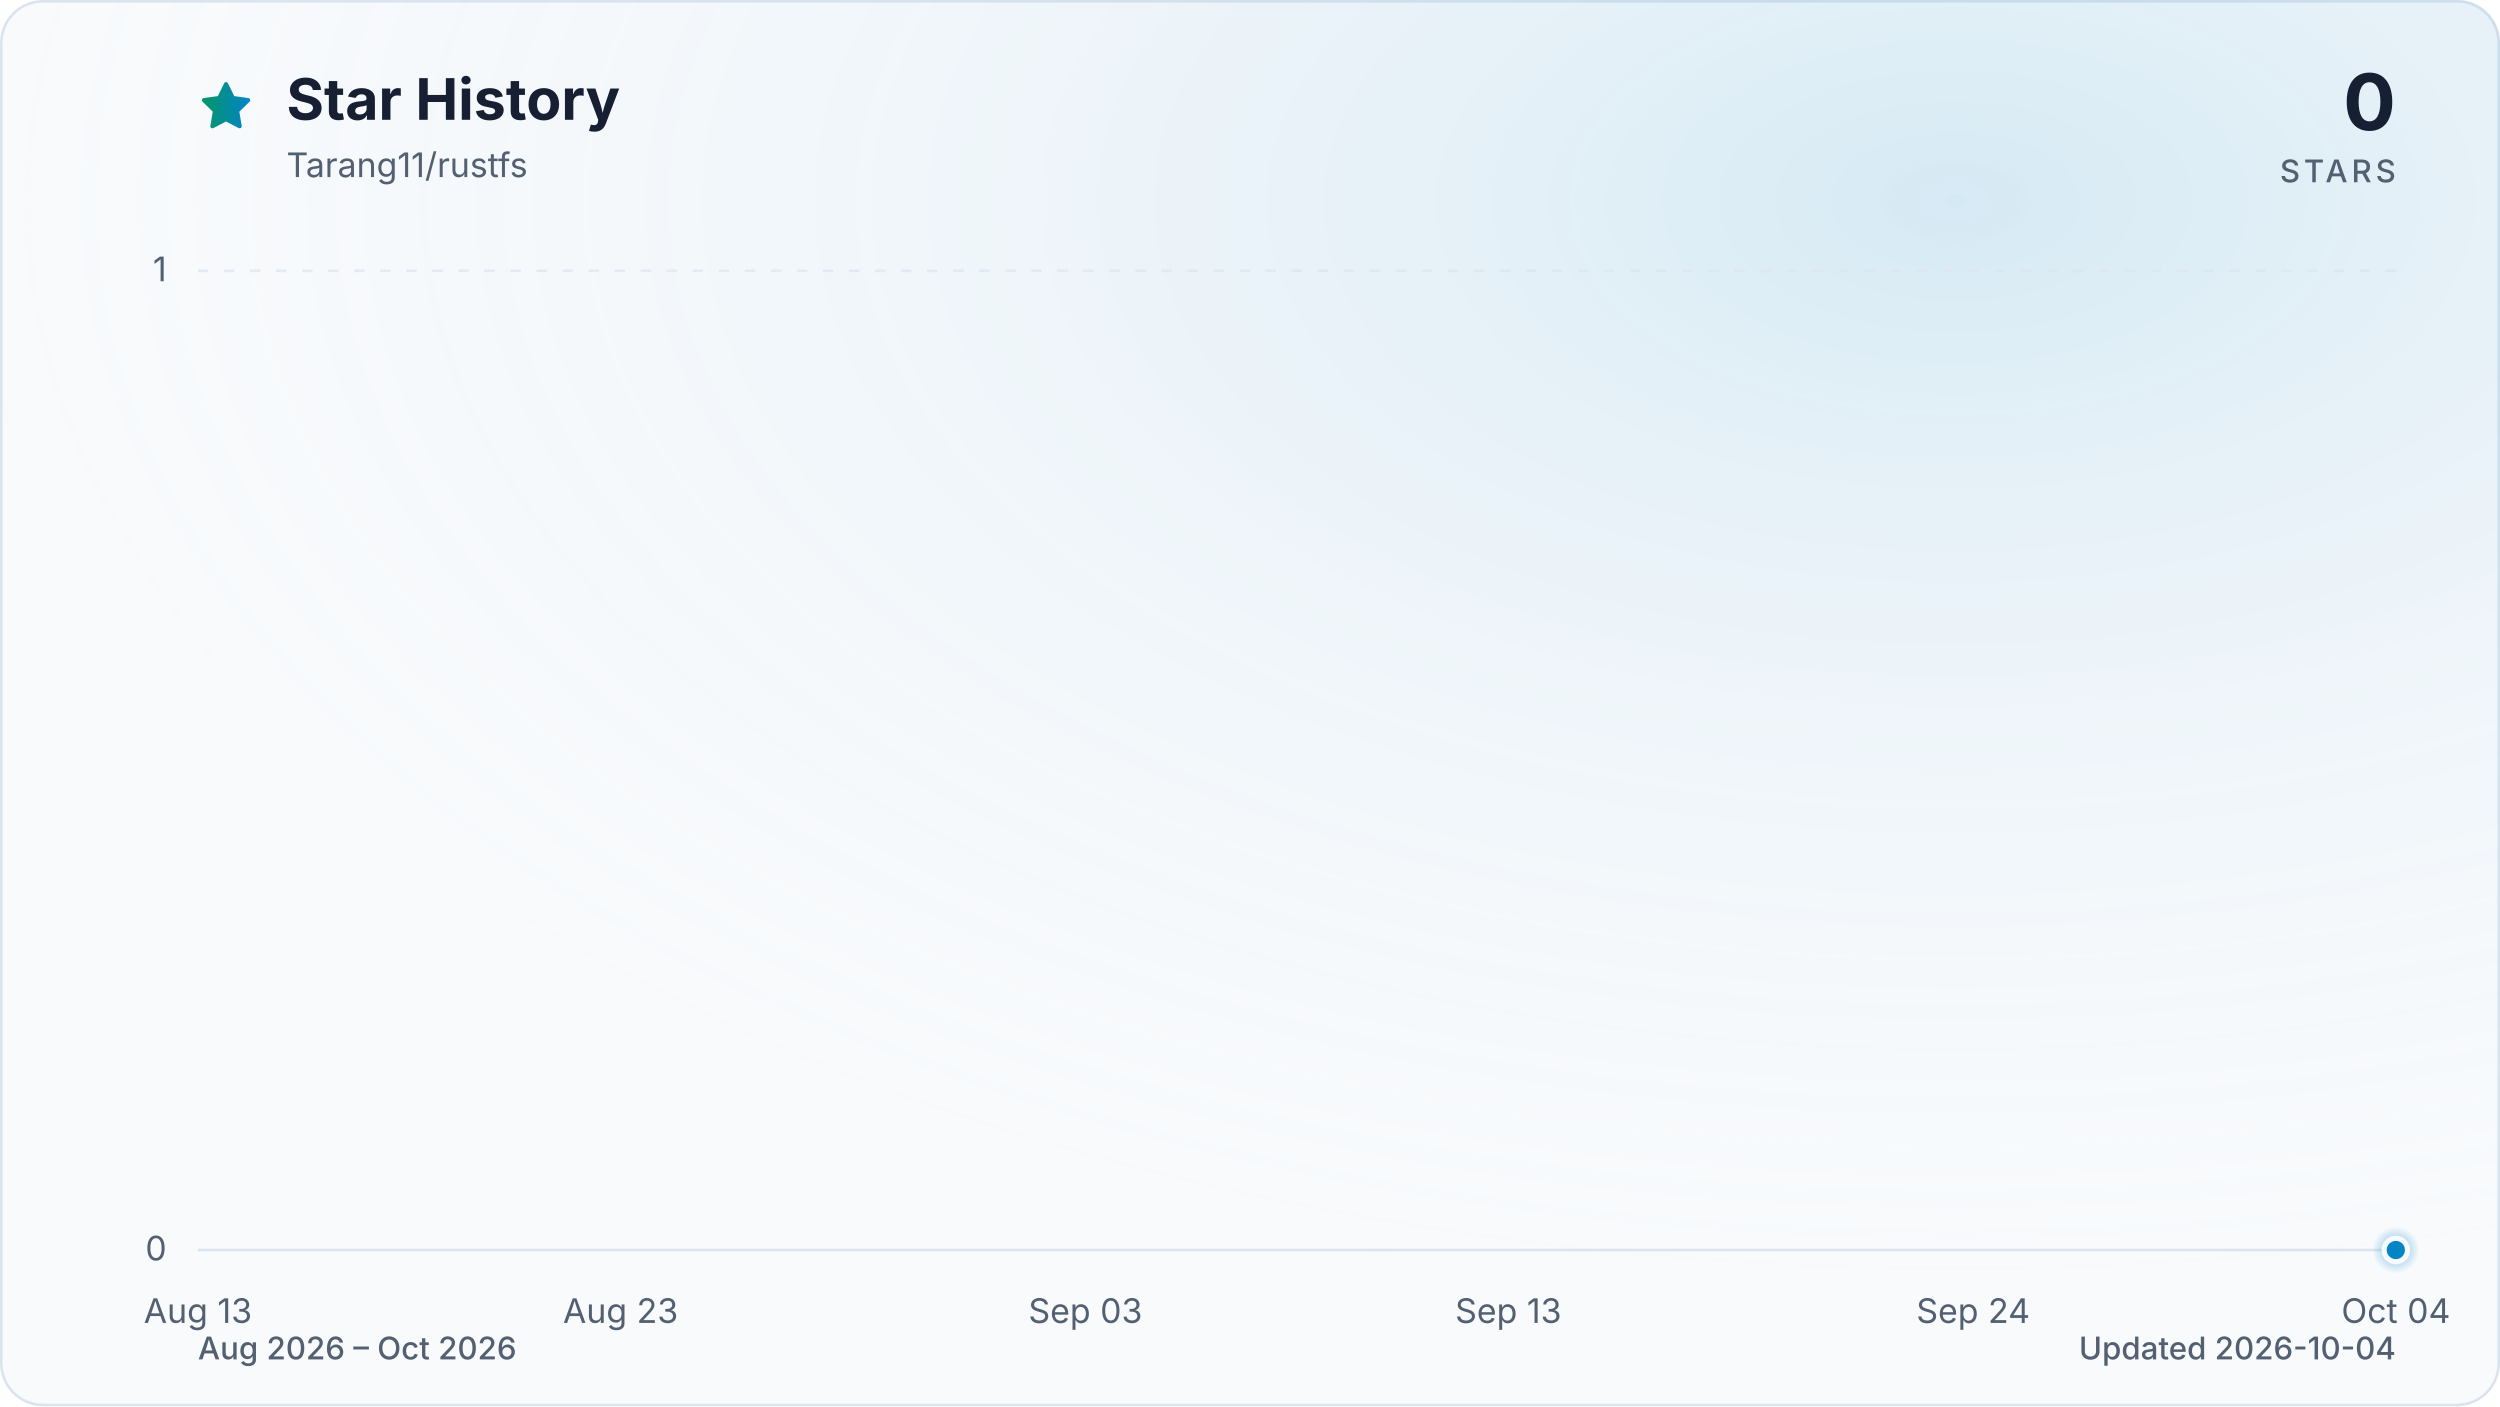
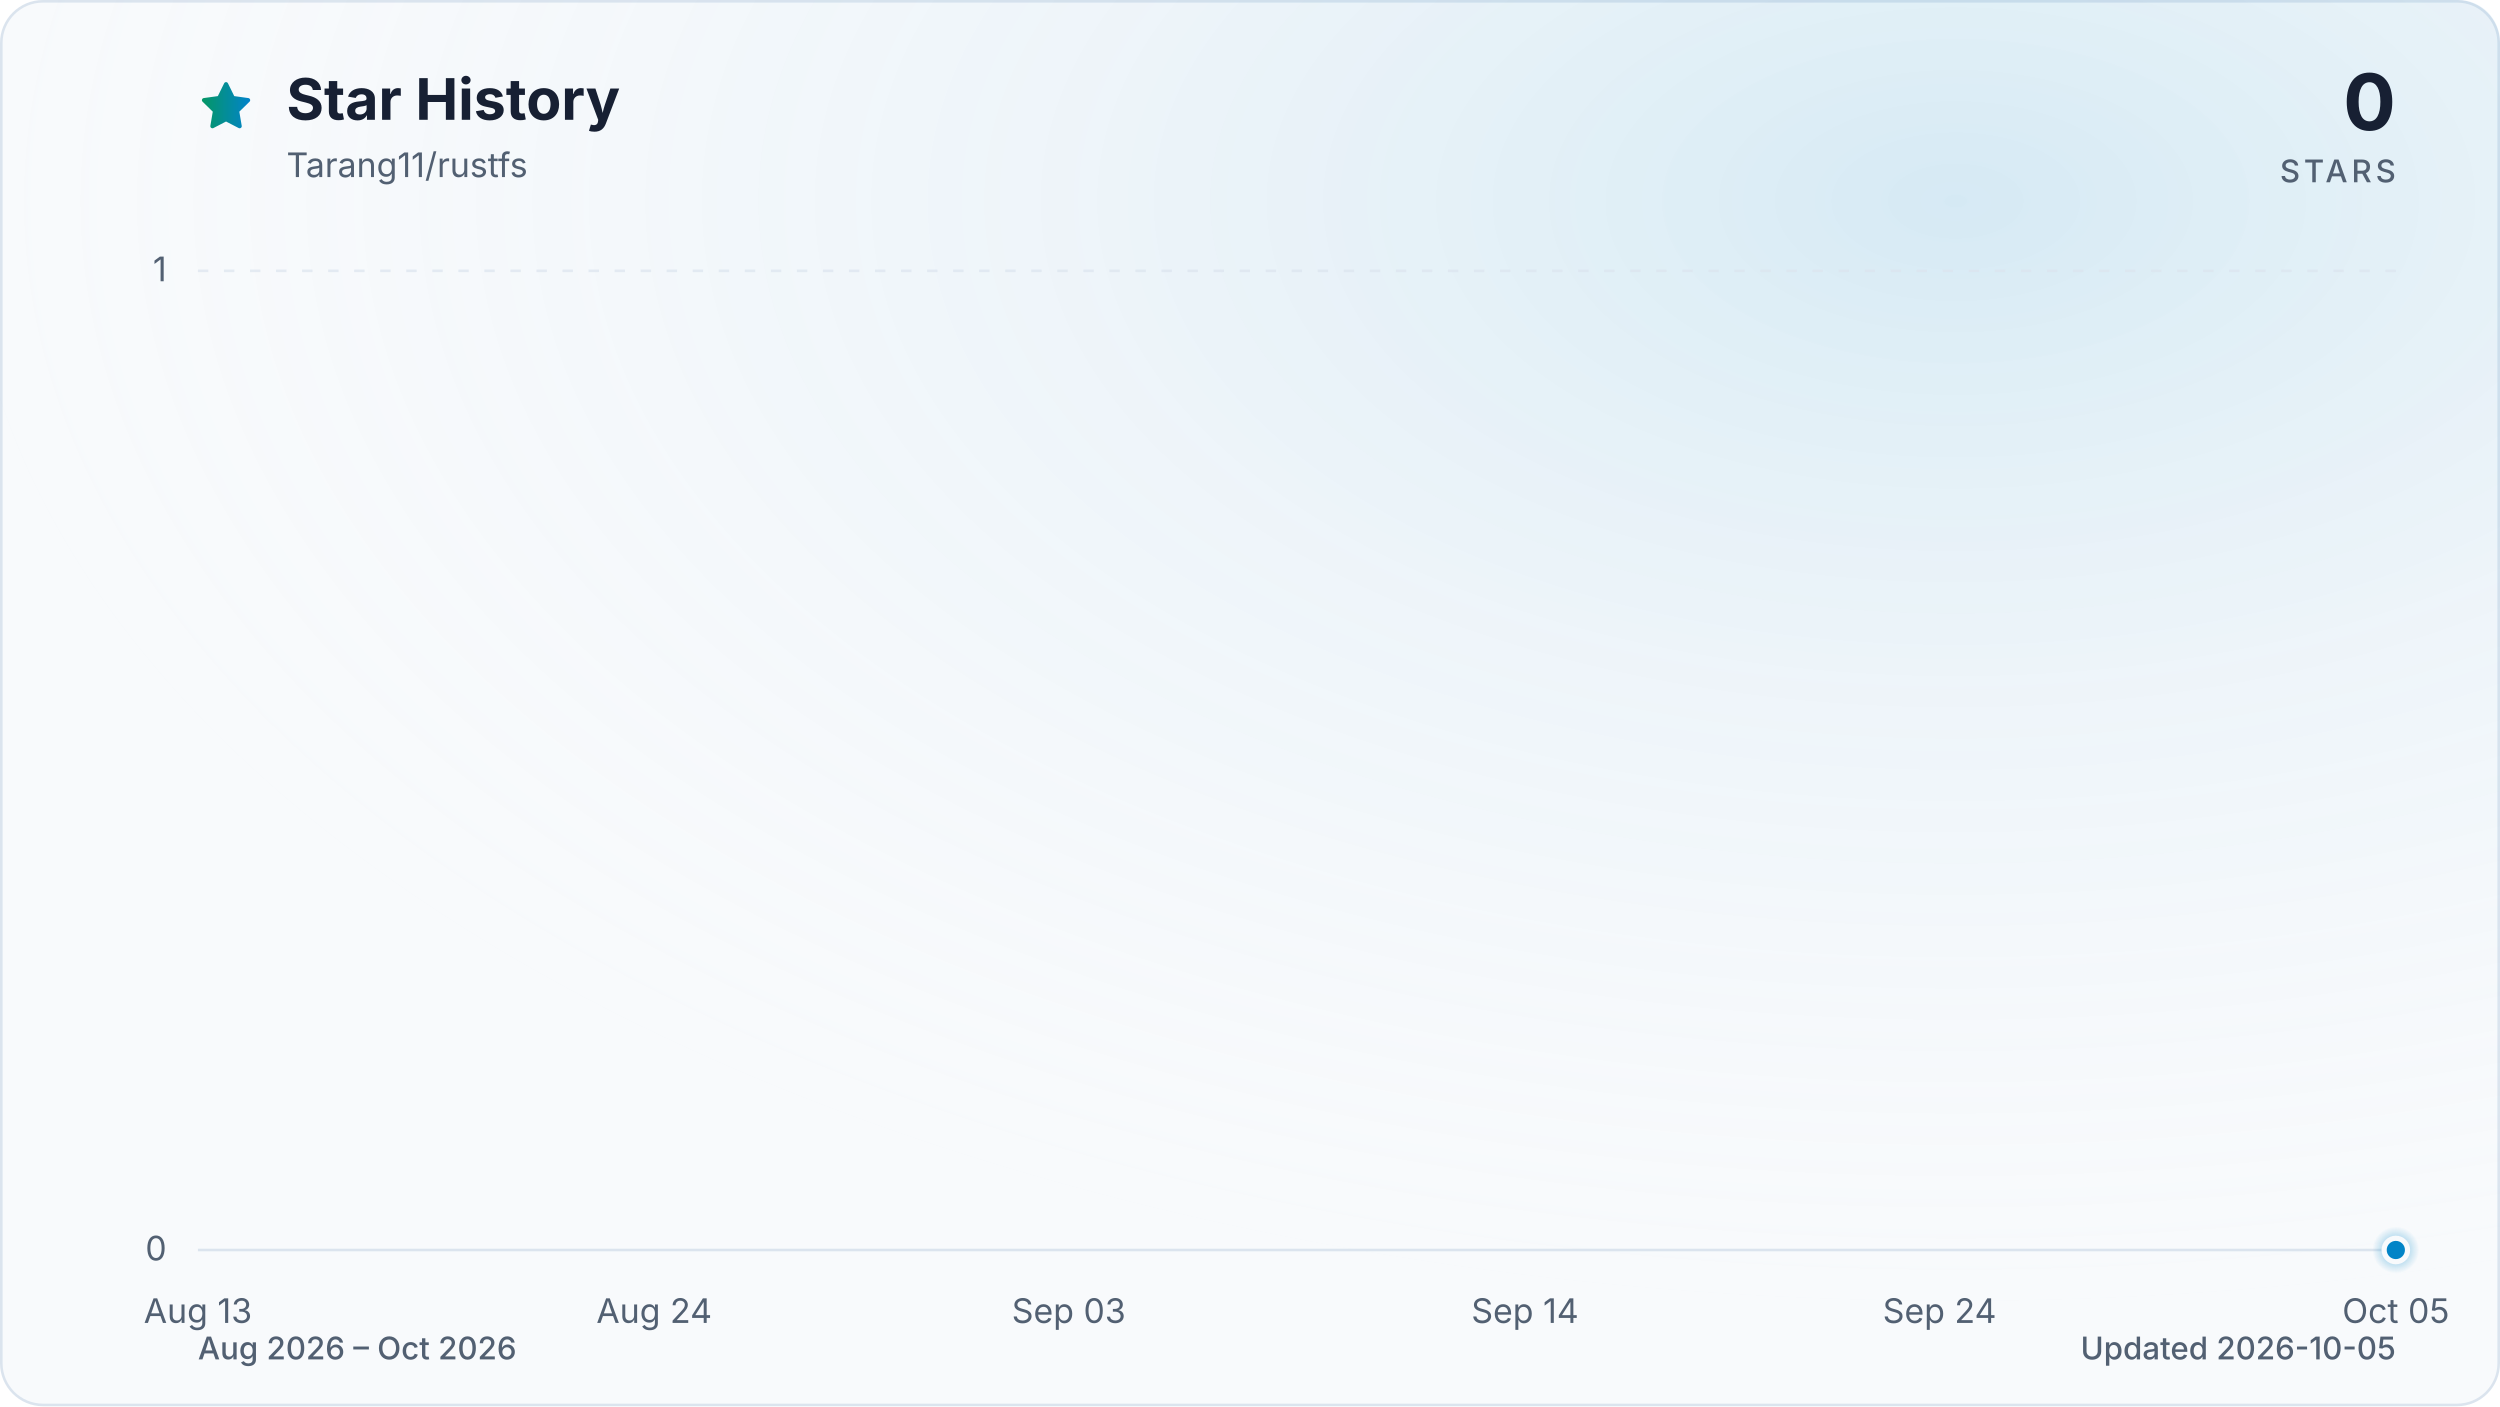
<svg xmlns="http://www.w3.org/2000/svg" viewBox="0 0 960 540" role="img" aria-labelledby="title description" data-style="gradient" data-variant="glow" data-animated="true">
  <defs>
    <linearGradient id="trend" x1="0" y1="0" x2="1" y2="0">
      <stop offset="0%" stop-color="#059669" />
      <stop offset="100%" stop-color="#0284c7" />
    </linearGradient>
    <linearGradient id="area" x1="0" y1="0" x2="0" y2="1">
      <stop offset="0%" stop-color="#059669" stop-opacity="0.30" />
      <stop offset="55%" stop-color="#0284c7" stop-opacity="0.10" />
      <stop offset="100%" stop-color="#0284c7" stop-opacity="0.01" />
    </linearGradient>
    <radialGradient id="marker-halo" cx="50%" cy="50%" r="50%">
      <stop offset="0%" stop-color="#0284c7" stop-opacity="0.55" />
      <stop offset="100%" stop-color="#0284c7" stop-opacity="0" />
    </radialGradient>
    <radialGradient id="surface-glow" cx="78%" cy="14%" r="80%">
      <stop offset="0%" stop-color="#0284c7" stop-opacity="0.14" />
      <stop offset="100%" stop-color="#f8fafc" stop-opacity="0" />
    </radialGradient>
    <filter id="trend-glow" x="-20%" y="-20%" width="140%" height="140%">
      <feGaussianBlur stdDeviation="7" />
    </filter>
  </defs>
  <style>
.trend-enter{transform-box:fill-box;transform-origin:center;animation:trend-enter 520ms cubic-bezier(0.16,1,0.3,1)}
.marker-enter{transform-box:fill-box;transform-origin:center;animation:marker-enter 320ms cubic-bezier(0.16,1,0.3,1) 200ms both}
.marker-pulse{transform-box:fill-box;transform-origin:center;animation:marker-pulse 2.6s ease-out infinite}
@keyframes trend-enter{from{opacity:.35;transform:translateY(10px)}to{opacity:1;transform:translateY(0)}}
@keyframes marker-enter{from{opacity:0;transform:scale(.4)}to{opacity:1;transform:scale(1)}}
@keyframes marker-pulse{0%{opacity:.5;transform:scale(.7)}70%,100%{opacity:0;transform:scale(2.1)}}
@media (prefers-reduced-motion:reduce){.trend-enter,.marker-enter,.marker-pulse{animation:none!important}}
@media (prefers-reduced-motion:reduce){.marker-pulse{opacity:0}}
</style>
  <rect x="0.5" y="0.5" width="959" height="539" fill="#f8fafc" stroke="#dbe4ee" stroke-width="1" rx="16" />
  <rect width="960" height="540" fill="url(#surface-glow)" rx="16" />
  <path d="M12 2.6l2.9 5.9 6.5.9-4.7 4.6 1.1 6.5-5.8-3-5.8 3 1.1-6.5-4.7-4.6 6.5-.9L12 2.6Z" transform="translate(76 30) scale(.9)" fill="url(#trend)" stroke="url(#trend)" stroke-width="1.8" stroke-linejoin="round" aria-hidden="true" />
  <text x="110" y="46" fill="#172033" font-family="ui-sans-serif, system-ui, -apple-system, BlinkMacSystemFont, 'Segoe UI', sans-serif" font-size="22" font-weight="700">Star History</text>
  <text x="110" y="68" fill="#526072" font-family="ui-sans-serif, system-ui, -apple-system, BlinkMacSystemFont, 'Segoe UI', sans-serif" font-size="13">Tarang11/rustfs</text>
  <text x="920" y="50" fill="#172033" font-family="ui-sans-serif, system-ui, -apple-system, BlinkMacSystemFont, 'Segoe UI', sans-serif" font-size="30" font-weight="700" text-anchor="end">0</text>
  <text x="920" y="70" fill="#526072" font-family="ui-sans-serif, system-ui, -apple-system, BlinkMacSystemFont, 'Segoe UI', sans-serif" font-size="12" font-weight="500" letter-spacing="1.5" text-anchor="end">STARS</text>
  <line x1="76" y1="480.0" x2="920" y2="480.0" stroke="#dbe4ee" stroke-width="1" stroke-dasharray="0" opacity="1" />
  <text x="64" y="484.0" fill="#526072" font-family="ui-sans-serif, system-ui, -apple-system, BlinkMacSystemFont, 'Segoe UI', sans-serif" font-size="13" text-anchor="end">0</text>
  <line x1="76" y1="104.0" x2="920" y2="104.0" stroke="#dbe4ee" stroke-width="1" stroke-dasharray="4 6" opacity="0.7" />
  <text x="64" y="108.0" fill="#526072" font-family="ui-sans-serif, system-ui, -apple-system, BlinkMacSystemFont, 'Segoe UI', sans-serif" font-size="13" text-anchor="end">1</text>
  <text x="76.0" y="508" fill="#526072" font-family="ui-sans-serif, system-ui, -apple-system, BlinkMacSystemFont, 'Segoe UI', sans-serif" font-size="13" text-anchor="middle">Aug 13</text>
-   <text x="238.3" y="508" fill="#526072" font-family="ui-sans-serif, system-ui, -apple-system, BlinkMacSystemFont, 'Segoe UI', sans-serif" font-size="13" text-anchor="middle">Aug 23</text>
-   <text x="416.8" y="508" fill="#526072" font-family="ui-sans-serif, system-ui, -apple-system, BlinkMacSystemFont, 'Segoe UI', sans-serif" font-size="13" text-anchor="middle">Sep 03</text>
-   <text x="579.2" y="508" fill="#526072" font-family="ui-sans-serif, system-ui, -apple-system, BlinkMacSystemFont, 'Segoe UI', sans-serif" font-size="13" text-anchor="middle">Sep 13</text>
-   <text x="757.7" y="508" fill="#526072" font-family="ui-sans-serif, system-ui, -apple-system, BlinkMacSystemFont, 'Segoe UI', sans-serif" font-size="13" text-anchor="middle">Sep 24</text>
-   <text x="920.0" y="508" fill="#526072" font-family="ui-sans-serif, system-ui, -apple-system, BlinkMacSystemFont, 'Segoe UI', sans-serif" font-size="13" text-anchor="middle">Oct 04</text>
+   <text x="251.2" y="508" fill="#526072" font-family="ui-sans-serif, system-ui, -apple-system, BlinkMacSystemFont, 'Segoe UI', sans-serif" font-size="13" text-anchor="middle">Aug 24</text>
+   <text x="410.4" y="508" fill="#526072" font-family="ui-sans-serif, system-ui, -apple-system, BlinkMacSystemFont, 'Segoe UI', sans-serif" font-size="13" text-anchor="middle">Sep 03</text>
+   <text x="585.6" y="508" fill="#526072" font-family="ui-sans-serif, system-ui, -apple-system, BlinkMacSystemFont, 'Segoe UI', sans-serif" font-size="13" text-anchor="middle">Sep 14</text>
+   <text x="744.8" y="508" fill="#526072" font-family="ui-sans-serif, system-ui, -apple-system, BlinkMacSystemFont, 'Segoe UI', sans-serif" font-size="13" text-anchor="middle">Sep 24</text>
+   <text x="920.0" y="508" fill="#526072" font-family="ui-sans-serif, system-ui, -apple-system, BlinkMacSystemFont, 'Segoe UI', sans-serif" font-size="13" text-anchor="middle">Oct 05</text>
  <g class="trend-enter">
-     <path d="M 76.0 480.0 C 81.4 480.0, 86.8 480.0, 92.2 480.0 C 97.6 480.0, 103.1 480.0, 108.5 480.0 C 113.9 480.0, 119.3 480.0, 124.7 480.0 C 130.1 480.0, 135.5 480.0, 140.9 480.0 C 146.3 480.0, 151.7 480.0, 157.2 480.0 C 162.6 480.0, 168.0 480.0, 173.4 480.0 C 178.8 480.0, 184.2 480.0, 189.6 480.0 C 195.0 480.0, 200.4 480.0, 205.8 480.0 C 211.3 480.0, 216.7 480.0, 222.1 480.0 C 227.5 480.0, 232.9 480.0, 238.3 480.0 C 243.7 480.0, 249.1 480.0, 254.5 480.0 C 259.9 480.0, 265.4 480.0, 270.8 480.0 C 276.2 480.0, 281.6 480.0, 287.0 480.0 C 292.4 480.0, 297.8 480.0, 303.2 480.0 C 308.6 480.0, 314.1 480.0, 319.5 480.0 C 324.9 480.0, 330.3 480.0, 335.7 480.0 C 341.1 480.0, 346.5 480.0, 351.9 480.0 C 357.3 480.0, 362.7 480.0, 368.2 480.0 C 373.6 480.0, 379.0 480.0, 384.4 480.0 C 389.8 480.0, 395.2 480.0, 400.6 480.0 C 406.0 480.0, 411.4 480.0, 416.8 480.0 C 422.3 480.0, 427.7 480.0, 433.1 480.0 C 438.5 480.0, 443.9 480.0, 449.3 480.0 C 454.7 480.0, 460.1 480.0, 465.5 480.0 C 470.9 480.0, 476.4 480.0, 481.8 480.0 C 487.2 480.0, 492.6 480.0, 498.0 480.0 C 503.4 480.0, 508.8 480.0, 514.2 480.0 C 519.6 480.0, 525.1 480.0, 530.5 480.0 C 535.9 480.0, 541.3 480.0, 546.7 480.0 C 552.1 480.0, 557.5 480.0, 562.9 480.0 C 568.3 480.0, 573.7 480.0, 579.2 480.0 C 584.6 480.0, 590.0 480.0, 595.4 480.0 C 600.8 480.0, 606.2 480.0, 611.6 480.0 C 617.0 480.0, 622.4 480.0, 627.8 480.0 C 633.3 480.0, 638.7 480.0, 644.1 480.0 C 649.5 480.0, 654.9 480.0, 660.3 480.0 C 665.7 480.0, 671.1 480.0, 676.5 480.0 C 681.9 480.0, 687.4 480.0, 692.8 480.0 C 698.2 480.0, 703.6 480.0, 709.0 480.0 C 714.4 480.0, 719.8 480.0, 725.2 480.0 C 730.6 480.0, 736.1 480.0, 741.5 480.0 C 746.9 480.0, 752.3 480.0, 757.7 480.0 C 763.1 480.0, 768.5 480.0, 773.9 480.0 C 779.3 480.0, 784.7 480.0, 790.2 480.0 C 795.6 480.0, 801.0 480.0, 806.4 480.0 C 811.8 480.0, 817.2 480.0, 822.6 480.0 C 828.0 480.0, 833.4 480.0, 838.8 480.0 C 844.3 480.0, 849.7 480.0, 855.1 480.0 C 860.5 480.0, 865.9 480.0, 871.3 480.0 C 876.7 480.0, 882.1 480.0, 887.5 480.0 C 892.9 480.0, 898.4 480.0, 903.8 480.0 C 909.2 480.0, 914.6 480.0, 920.0 480.0 L 920.0 480.0 L 76.0 480.0 Z" fill="url(#area)" />
-     <path d="M 76.0 480.0 C 81.4 480.0, 86.8 480.0, 92.2 480.0 C 97.6 480.0, 103.1 480.0, 108.5 480.0 C 113.9 480.0, 119.3 480.0, 124.7 480.0 C 130.1 480.0, 135.5 480.0, 140.9 480.0 C 146.3 480.0, 151.7 480.0, 157.2 480.0 C 162.6 480.0, 168.0 480.0, 173.4 480.0 C 178.8 480.0, 184.2 480.0, 189.6 480.0 C 195.0 480.0, 200.4 480.0, 205.8 480.0 C 211.3 480.0, 216.7 480.0, 222.1 480.0 C 227.5 480.0, 232.9 480.0, 238.3 480.0 C 243.7 480.0, 249.1 480.0, 254.5 480.0 C 259.9 480.0, 265.4 480.0, 270.8 480.0 C 276.2 480.0, 281.6 480.0, 287.0 480.0 C 292.4 480.0, 297.8 480.0, 303.2 480.0 C 308.6 480.0, 314.1 480.0, 319.5 480.0 C 324.9 480.0, 330.3 480.0, 335.7 480.0 C 341.1 480.0, 346.5 480.0, 351.9 480.0 C 357.3 480.0, 362.7 480.0, 368.2 480.0 C 373.6 480.0, 379.0 480.0, 384.4 480.0 C 389.8 480.0, 395.2 480.0, 400.6 480.0 C 406.0 480.0, 411.4 480.0, 416.8 480.0 C 422.3 480.0, 427.7 480.0, 433.1 480.0 C 438.5 480.0, 443.9 480.0, 449.3 480.0 C 454.7 480.0, 460.1 480.0, 465.5 480.0 C 470.9 480.0, 476.4 480.0, 481.8 480.0 C 487.2 480.0, 492.6 480.0, 498.0 480.0 C 503.4 480.0, 508.8 480.0, 514.2 480.0 C 519.6 480.0, 525.1 480.0, 530.5 480.0 C 535.9 480.0, 541.3 480.0, 546.7 480.0 C 552.1 480.0, 557.5 480.0, 562.9 480.0 C 568.3 480.0, 573.7 480.0, 579.2 480.0 C 584.6 480.0, 590.0 480.0, 595.4 480.0 C 600.8 480.0, 606.2 480.0, 611.6 480.0 C 617.0 480.0, 622.4 480.0, 627.8 480.0 C 633.3 480.0, 638.7 480.0, 644.1 480.0 C 649.5 480.0, 654.9 480.0, 660.3 480.0 C 665.7 480.0, 671.1 480.0, 676.5 480.0 C 681.9 480.0, 687.4 480.0, 692.8 480.0 C 698.2 480.0, 703.6 480.0, 709.0 480.0 C 714.4 480.0, 719.8 480.0, 725.2 480.0 C 730.6 480.0, 736.1 480.0, 741.5 480.0 C 746.9 480.0, 752.3 480.0, 757.7 480.0 C 763.1 480.0, 768.5 480.0, 773.9 480.0 C 779.3 480.0, 784.7 480.0, 790.2 480.0 C 795.6 480.0, 801.0 480.0, 806.4 480.0 C 811.8 480.0, 817.2 480.0, 822.6 480.0 C 828.0 480.0, 833.4 480.0, 838.8 480.0 C 844.3 480.0, 849.7 480.0, 855.1 480.0 C 860.5 480.0, 865.9 480.0, 871.3 480.0 C 876.7 480.0, 882.1 480.0, 887.5 480.0 C 892.9 480.0, 898.4 480.0, 903.8 480.0 C 909.2 480.0, 914.6 480.0, 920.0 480.0" fill="none" stroke="url(#trend)" stroke-width="12" stroke-linecap="round" stroke-linejoin="round" opacity="0.16" filter="url(#trend-glow)" />
-     <path d="M 76.0 480.0 C 81.4 480.0, 86.8 480.0, 92.2 480.0 C 97.6 480.0, 103.1 480.0, 108.5 480.0 C 113.9 480.0, 119.3 480.0, 124.7 480.0 C 130.1 480.0, 135.5 480.0, 140.9 480.0 C 146.3 480.0, 151.7 480.0, 157.2 480.0 C 162.6 480.0, 168.0 480.0, 173.4 480.0 C 178.8 480.0, 184.2 480.0, 189.6 480.0 C 195.0 480.0, 200.4 480.0, 205.8 480.0 C 211.3 480.0, 216.7 480.0, 222.1 480.0 C 227.5 480.0, 232.9 480.0, 238.3 480.0 C 243.7 480.0, 249.1 480.0, 254.5 480.0 C 259.9 480.0, 265.4 480.0, 270.8 480.0 C 276.2 480.0, 281.6 480.0, 287.0 480.0 C 292.4 480.0, 297.8 480.0, 303.2 480.0 C 308.6 480.0, 314.1 480.0, 319.5 480.0 C 324.9 480.0, 330.3 480.0, 335.7 480.0 C 341.1 480.0, 346.5 480.0, 351.9 480.0 C 357.3 480.0, 362.7 480.0, 368.2 480.0 C 373.6 480.0, 379.0 480.0, 384.4 480.0 C 389.8 480.0, 395.2 480.0, 400.6 480.0 C 406.0 480.0, 411.4 480.0, 416.8 480.0 C 422.3 480.0, 427.7 480.0, 433.1 480.0 C 438.5 480.0, 443.9 480.0, 449.3 480.0 C 454.7 480.0, 460.1 480.0, 465.5 480.0 C 470.9 480.0, 476.4 480.0, 481.8 480.0 C 487.2 480.0, 492.6 480.0, 498.0 480.0 C 503.4 480.0, 508.8 480.0, 514.2 480.0 C 519.6 480.0, 525.1 480.0, 530.5 480.0 C 535.9 480.0, 541.3 480.0, 546.7 480.0 C 552.1 480.0, 557.5 480.0, 562.9 480.0 C 568.3 480.0, 573.7 480.0, 579.2 480.0 C 584.6 480.0, 590.0 480.0, 595.4 480.0 C 600.8 480.0, 606.2 480.0, 611.6 480.0 C 617.0 480.0, 622.4 480.0, 627.8 480.0 C 633.3 480.0, 638.7 480.0, 644.1 480.0 C 649.5 480.0, 654.9 480.0, 660.3 480.0 C 665.7 480.0, 671.1 480.0, 676.5 480.0 C 681.9 480.0, 687.4 480.0, 692.8 480.0 C 698.2 480.0, 703.6 480.0, 709.0 480.0 C 714.4 480.0, 719.8 480.0, 725.2 480.0 C 730.6 480.0, 736.1 480.0, 741.5 480.0 C 746.9 480.0, 752.3 480.0, 757.7 480.0 C 763.1 480.0, 768.5 480.0, 773.9 480.0 C 779.3 480.0, 784.7 480.0, 790.2 480.0 C 795.6 480.0, 801.0 480.0, 806.4 480.0 C 811.8 480.0, 817.2 480.0, 822.6 480.0 C 828.0 480.0, 833.4 480.0, 838.8 480.0 C 844.3 480.0, 849.7 480.0, 855.1 480.0 C 860.5 480.0, 865.9 480.0, 871.3 480.0 C 876.7 480.0, 882.1 480.0, 887.5 480.0 C 892.9 480.0, 898.4 480.0, 903.8 480.0 C 909.2 480.0, 914.6 480.0, 920.0 480.0" fill="none" stroke="url(#trend)" stroke-width="3" stroke-linecap="round" stroke-linejoin="round" />
+     <path d="M 76.0 480.0 C 81.3 480.0, 86.6 480.0, 91.9 480.0 C 97.2 480.0, 102.5 480.0, 107.8 480.0 C 113.2 480.0, 118.5 480.0, 123.8 480.0 C 129.1 480.0, 134.4 480.0, 139.7 480.0 C 145.0 480.0, 150.3 480.0, 155.6 480.0 C 160.9 480.0, 166.2 480.0, 171.5 480.0 C 176.9 480.0, 182.2 480.0, 187.5 480.0 C 192.8 480.0, 198.1 480.0, 203.4 480.0 C 208.7 480.0, 214.0 480.0, 219.3 480.0 C 224.6 480.0, 229.9 480.0, 235.2 480.0 C 240.6 480.0, 245.9 480.0, 251.2 480.0 C 256.5 480.0, 261.8 480.0, 267.1 480.0 C 272.4 480.0, 277.7 480.0, 283.0 480.0 C 288.3 480.0, 293.6 480.0, 298.9 480.0 C 304.3 480.0, 309.6 480.0, 314.9 480.0 C 320.2 480.0, 325.5 480.0, 330.8 480.0 C 336.1 480.0, 341.4 480.0, 346.7 480.0 C 352.0 480.0, 357.3 480.0, 362.6 480.0 C 367.9 480.0, 373.3 480.0, 378.6 480.0 C 383.9 480.0, 389.2 480.0, 394.5 480.0 C 399.8 480.0, 405.1 480.0, 410.4 480.0 C 415.7 480.0, 421.0 480.0, 426.3 480.0 C 431.6 480.0, 437.0 480.0, 442.3 480.0 C 447.6 480.0, 452.9 480.0, 458.2 480.0 C 463.5 480.0, 468.8 480.0, 474.1 480.0 C 479.4 480.0, 484.7 480.0, 490.0 480.0 C 495.3 480.0, 500.7 480.0, 506.0 480.0 C 511.3 480.0, 516.6 480.0, 521.9 480.0 C 527.2 480.0, 532.5 480.0, 537.8 480.0 C 543.1 480.0, 548.4 480.0, 553.7 480.0 C 559.0 480.0, 564.4 480.0, 569.7 480.0 C 575.0 480.0, 580.3 480.0, 585.6 480.0 C 590.9 480.0, 596.2 480.0, 601.5 480.0 C 606.8 480.0, 612.1 480.0, 617.4 480.0 C 622.7 480.0, 628.1 480.0, 633.4 480.0 C 638.7 480.0, 644.0 480.0, 649.3 480.0 C 654.6 480.0, 659.9 480.0, 665.2 480.0 C 670.5 480.0, 675.8 480.0, 681.1 480.0 C 686.4 480.0, 691.7 480.0, 697.1 480.0 C 702.4 480.0, 707.7 480.0, 713.0 480.0 C 718.3 480.0, 723.6 480.0, 728.9 480.0 C 734.2 480.0, 739.5 480.0, 744.8 480.0 C 750.1 480.0, 755.4 480.0, 760.8 480.0 C 766.1 480.0, 771.4 480.0, 776.7 480.0 C 782.0 480.0, 787.3 480.0, 792.6 480.0 C 797.9 480.0, 803.2 480.0, 808.5 480.0 C 813.8 480.0, 819.1 480.0, 824.5 480.0 C 829.8 480.0, 835.1 480.0, 840.4 480.0 C 845.7 480.0, 851.0 480.0, 856.3 480.0 C 861.6 480.0, 866.9 480.0, 872.2 480.0 C 877.5 480.0, 882.8 480.0, 888.2 480.0 C 893.5 480.0, 898.8 480.0, 904.1 480.0 C 909.4 480.0, 914.7 480.0, 920.0 480.0 L 920.0 480.0 L 76.0 480.0 Z" fill="url(#area)" />
+     <path d="M 76.0 480.0 C 81.3 480.0, 86.6 480.0, 91.9 480.0 C 97.2 480.0, 102.5 480.0, 107.8 480.0 C 113.2 480.0, 118.5 480.0, 123.8 480.0 C 129.1 480.0, 134.4 480.0, 139.7 480.0 C 145.0 480.0, 150.3 480.0, 155.6 480.0 C 160.9 480.0, 166.2 480.0, 171.5 480.0 C 176.9 480.0, 182.2 480.0, 187.5 480.0 C 192.8 480.0, 198.1 480.0, 203.4 480.0 C 208.7 480.0, 214.0 480.0, 219.3 480.0 C 224.6 480.0, 229.9 480.0, 235.2 480.0 C 240.6 480.0, 245.9 480.0, 251.2 480.0 C 256.5 480.0, 261.8 480.0, 267.1 480.0 C 272.4 480.0, 277.7 480.0, 283.0 480.0 C 288.3 480.0, 293.6 480.0, 298.9 480.0 C 304.3 480.0, 309.6 480.0, 314.9 480.0 C 320.2 480.0, 325.5 480.0, 330.8 480.0 C 336.1 480.0, 341.4 480.0, 346.7 480.0 C 352.0 480.0, 357.3 480.0, 362.6 480.0 C 367.9 480.0, 373.3 480.0, 378.6 480.0 C 383.9 480.0, 389.2 480.0, 394.5 480.0 C 399.8 480.0, 405.1 480.0, 410.4 480.0 C 415.7 480.0, 421.0 480.0, 426.3 480.0 C 431.6 480.0, 437.0 480.0, 442.3 480.0 C 447.6 480.0, 452.9 480.0, 458.2 480.0 C 463.5 480.0, 468.8 480.0, 474.1 480.0 C 479.4 480.0, 484.7 480.0, 490.0 480.0 C 495.3 480.0, 500.7 480.0, 506.0 480.0 C 511.3 480.0, 516.6 480.0, 521.9 480.0 C 527.2 480.0, 532.5 480.0, 537.8 480.0 C 543.1 480.0, 548.4 480.0, 553.7 480.0 C 559.0 480.0, 564.4 480.0, 569.7 480.0 C 575.0 480.0, 580.3 480.0, 585.6 480.0 C 590.9 480.0, 596.2 480.0, 601.5 480.0 C 606.8 480.0, 612.1 480.0, 617.4 480.0 C 622.7 480.0, 628.1 480.0, 633.4 480.0 C 638.7 480.0, 644.0 480.0, 649.3 480.0 C 654.6 480.0, 659.9 480.0, 665.2 480.0 C 670.5 480.0, 675.8 480.0, 681.1 480.0 C 686.4 480.0, 691.7 480.0, 697.1 480.0 C 702.4 480.0, 707.7 480.0, 713.0 480.0 C 718.3 480.0, 723.6 480.0, 728.9 480.0 C 734.2 480.0, 739.5 480.0, 744.8 480.0 C 750.1 480.0, 755.4 480.0, 760.8 480.0 C 766.1 480.0, 771.4 480.0, 776.7 480.0 C 782.0 480.0, 787.3 480.0, 792.6 480.0 C 797.9 480.0, 803.2 480.0, 808.5 480.0 C 813.8 480.0, 819.1 480.0, 824.5 480.0 C 829.8 480.0, 835.1 480.0, 840.4 480.0 C 845.7 480.0, 851.0 480.0, 856.3 480.0 C 861.6 480.0, 866.9 480.0, 872.2 480.0 C 877.5 480.0, 882.8 480.0, 888.2 480.0 C 893.5 480.0, 898.8 480.0, 904.1 480.0 C 909.4 480.0, 914.7 480.0, 920.0 480.0" fill="none" stroke="url(#trend)" stroke-width="12" stroke-linecap="round" stroke-linejoin="round" opacity="0.16" filter="url(#trend-glow)" />
+     <path d="M 76.0 480.0 C 81.3 480.0, 86.6 480.0, 91.9 480.0 C 97.2 480.0, 102.5 480.0, 107.8 480.0 C 113.2 480.0, 118.5 480.0, 123.8 480.0 C 129.1 480.0, 134.4 480.0, 139.7 480.0 C 145.0 480.0, 150.3 480.0, 155.6 480.0 C 160.9 480.0, 166.2 480.0, 171.5 480.0 C 176.9 480.0, 182.2 480.0, 187.5 480.0 C 192.8 480.0, 198.1 480.0, 203.4 480.0 C 208.7 480.0, 214.0 480.0, 219.3 480.0 C 224.6 480.0, 229.9 480.0, 235.2 480.0 C 240.6 480.0, 245.9 480.0, 251.2 480.0 C 256.5 480.0, 261.8 480.0, 267.1 480.0 C 272.4 480.0, 277.7 480.0, 283.0 480.0 C 288.3 480.0, 293.6 480.0, 298.9 480.0 C 304.3 480.0, 309.6 480.0, 314.9 480.0 C 320.2 480.0, 325.5 480.0, 330.8 480.0 C 336.1 480.0, 341.4 480.0, 346.7 480.0 C 352.0 480.0, 357.3 480.0, 362.6 480.0 C 367.9 480.0, 373.3 480.0, 378.6 480.0 C 383.9 480.0, 389.2 480.0, 394.5 480.0 C 399.8 480.0, 405.1 480.0, 410.4 480.0 C 415.7 480.0, 421.0 480.0, 426.3 480.0 C 431.6 480.0, 437.0 480.0, 442.3 480.0 C 447.6 480.0, 452.9 480.0, 458.2 480.0 C 463.5 480.0, 468.8 480.0, 474.1 480.0 C 479.4 480.0, 484.7 480.0, 490.0 480.0 C 495.3 480.0, 500.7 480.0, 506.0 480.0 C 511.3 480.0, 516.6 480.0, 521.9 480.0 C 527.2 480.0, 532.5 480.0, 537.8 480.0 C 543.1 480.0, 548.4 480.0, 553.7 480.0 C 559.0 480.0, 564.4 480.0, 569.7 480.0 C 575.0 480.0, 580.3 480.0, 585.6 480.0 C 590.9 480.0, 596.2 480.0, 601.5 480.0 C 606.8 480.0, 612.1 480.0, 617.4 480.0 C 622.7 480.0, 628.1 480.0, 633.4 480.0 C 638.7 480.0, 644.0 480.0, 649.3 480.0 C 654.6 480.0, 659.9 480.0, 665.2 480.0 C 670.5 480.0, 675.8 480.0, 681.1 480.0 C 686.4 480.0, 691.7 480.0, 697.1 480.0 C 702.4 480.0, 707.7 480.0, 713.0 480.0 C 718.3 480.0, 723.6 480.0, 728.9 480.0 C 734.2 480.0, 739.5 480.0, 744.8 480.0 C 750.1 480.0, 755.4 480.0, 760.8 480.0 C 766.1 480.0, 771.4 480.0, 776.7 480.0 C 782.0 480.0, 787.3 480.0, 792.6 480.0 C 797.9 480.0, 803.2 480.0, 808.5 480.0 C 813.8 480.0, 819.1 480.0, 824.5 480.0 C 829.8 480.0, 835.1 480.0, 840.4 480.0 C 845.7 480.0, 851.0 480.0, 856.3 480.0 C 861.6 480.0, 866.9 480.0, 872.2 480.0 C 877.5 480.0, 882.8 480.0, 888.2 480.0 C 893.5 480.0, 898.8 480.0, 904.1 480.0 C 909.4 480.0, 914.7 480.0, 920.0 480.0" fill="none" stroke="url(#trend)" stroke-width="3" stroke-linecap="round" stroke-linejoin="round" />
  </g>
  <g class="marker-enter">
    <circle class="marker-pulse" cx="920.0" cy="480.0" r="9" fill="url(#marker-halo)" />
    <circle cx="920.0" cy="480.0" r="4.5" fill="#0284c7" stroke="#f8fafc" stroke-width="2" />
  </g>
  <text x="76" y="522" fill="#526072" font-family="ui-sans-serif, system-ui, -apple-system, BlinkMacSystemFont, 'Segoe UI', sans-serif" font-size="12" font-weight="500">Aug 2026 – Oct 2026</text>
-   <text x="920" y="522" fill="#526072" font-family="ui-sans-serif, system-ui, -apple-system, BlinkMacSystemFont, 'Segoe UI', sans-serif" font-size="12" font-weight="500" text-anchor="end">Updated 2026-10-04</text>
+   <text x="920" y="522" fill="#526072" font-family="ui-sans-serif, system-ui, -apple-system, BlinkMacSystemFont, 'Segoe UI', sans-serif" font-size="12" font-weight="500" text-anchor="end">Updated 2026-10-05</text>
</svg>
